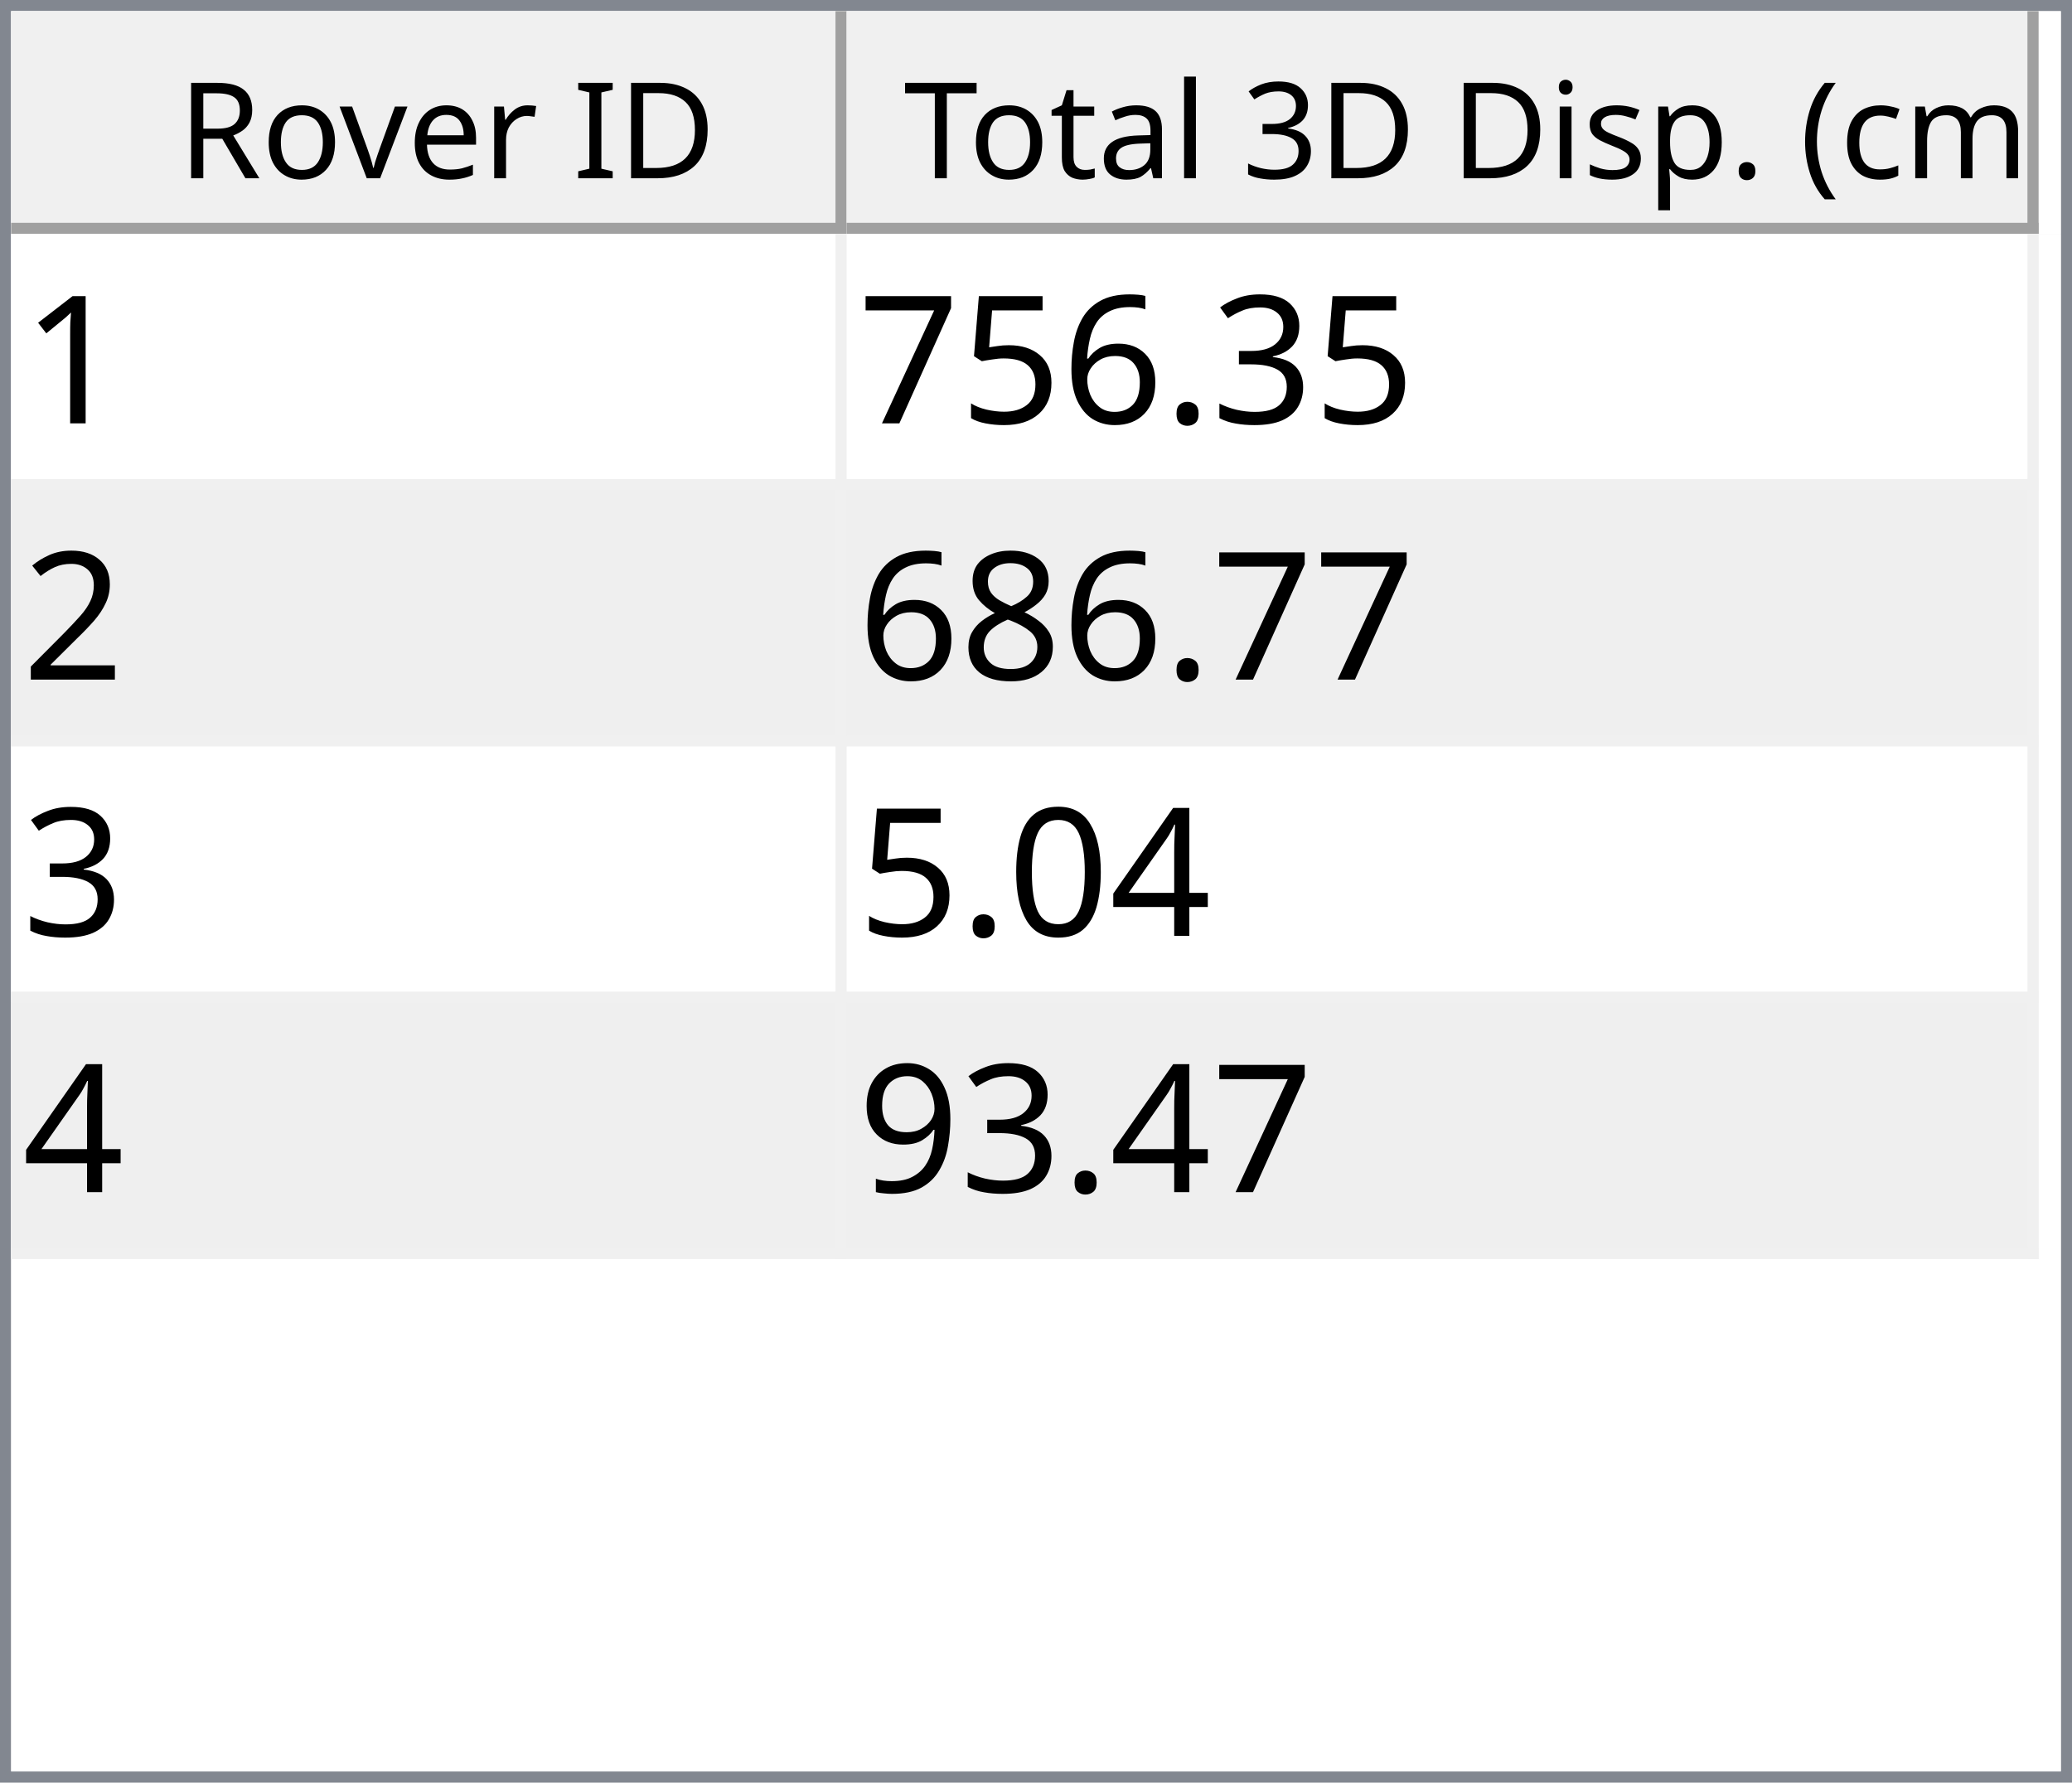
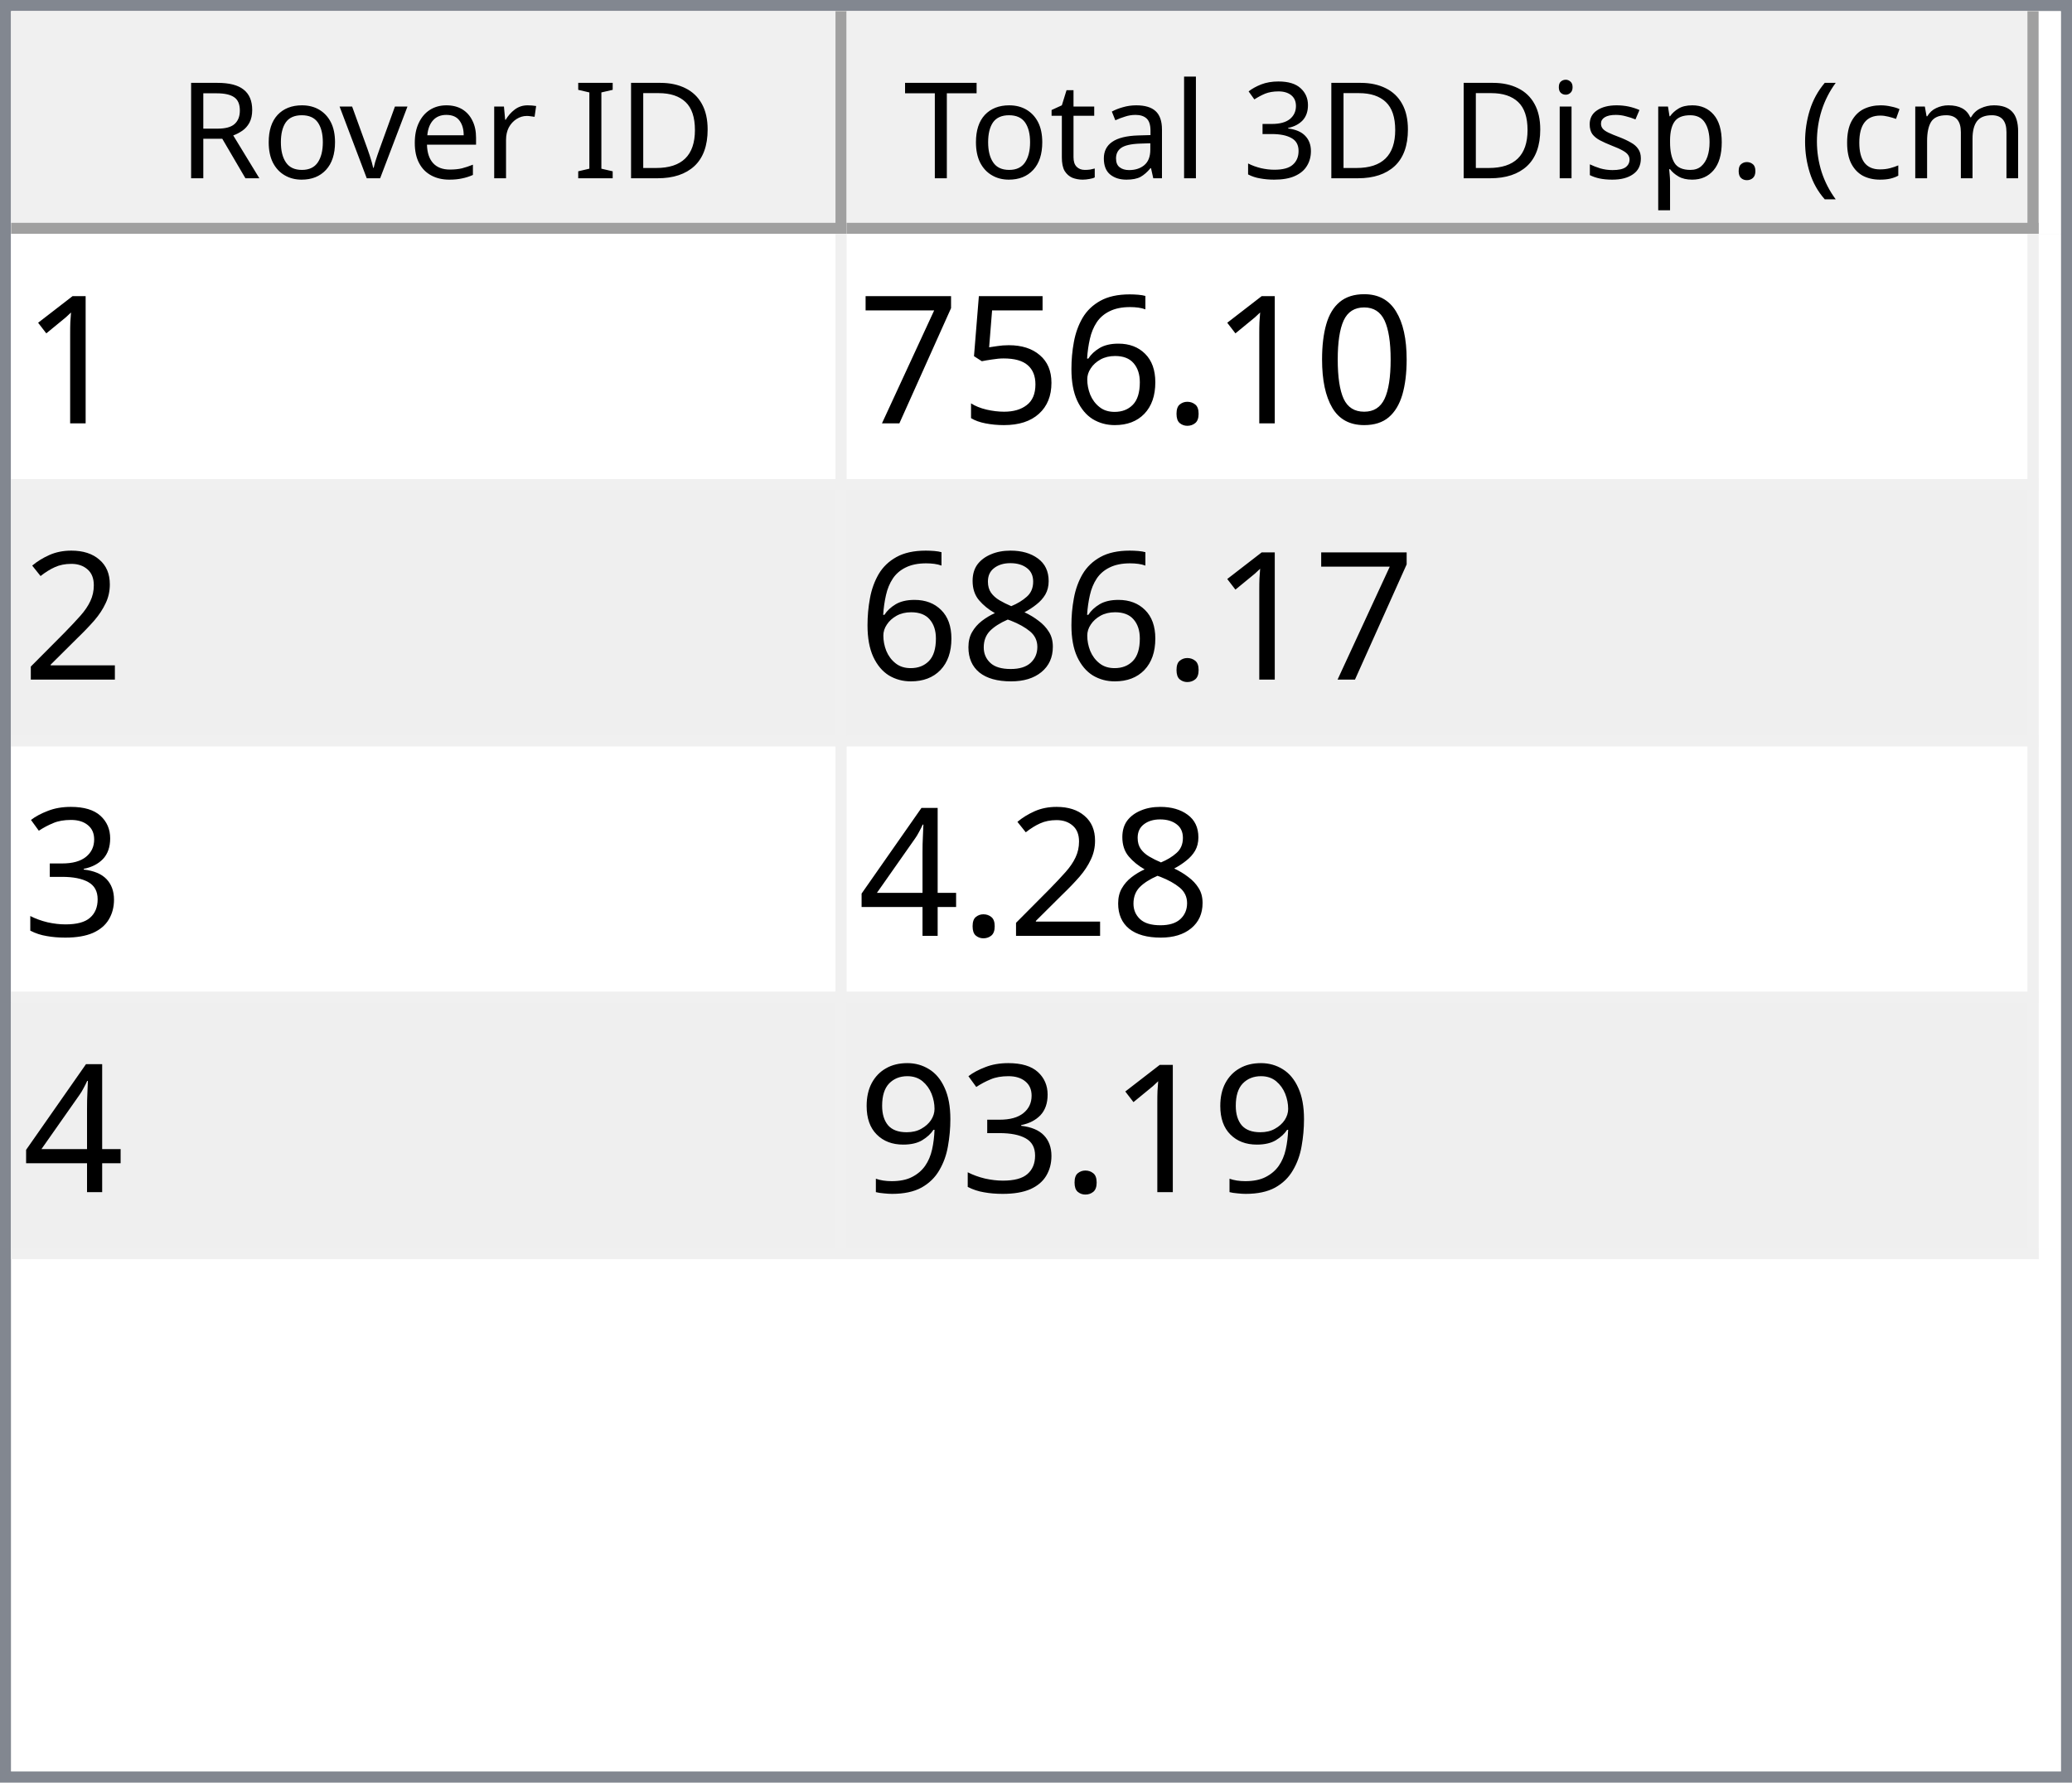
<svg xmlns="http://www.w3.org/2000/svg" style="fill-opacity:1; color-rendering:auto; color-interpolation:auto; text-rendering:auto; stroke:black; stroke-linecap:square; stroke-miterlimit:10; shape-rendering:auto; stroke-opacity:1; fill:black; stroke-dasharray:none; font-weight:normal; stroke-width:1; font-family:'Dialog'; font-style:normal; stroke-linejoin:miter; font-size:12px; stroke-dashoffset:0; image-rendering:auto;" width="186" height="160">
  <defs id="genericDefs" />
  <g>
    <defs id="defs1">
      <clipPath clipPathUnits="userSpaceOnUse" id="clipPath1">
        <path d="M0 0 L186 0 L186 160 L0 160 L0 0 Z" />
      </clipPath>
      <clipPath clipPathUnits="userSpaceOnUse" id="clipPath2">
        <path d="M0 0 L0 160 L186 160 L186 0 Z" />
      </clipPath>
      <clipPath clipPathUnits="userSpaceOnUse" id="clipPath3">
        <path d="M0 0 L0 20 L184 20 L184 0 Z" />
      </clipPath>
      <clipPath clipPathUnits="userSpaceOnUse" id="clipPath4">
        <path d="M0 0 L0 20 L75 20 L75 0 Z" />
      </clipPath>
      <clipPath clipPathUnits="userSpaceOnUse" id="clipPath5">
        <path d="M1 1 L1 19 L74 19 L74 1 Z" />
      </clipPath>
      <clipPath clipPathUnits="userSpaceOnUse" id="clipPath6">
        <path d="M0 0 L0 18 L73 18 L73 0 Z" />
      </clipPath>
      <clipPath clipPathUnits="userSpaceOnUse" id="clipPath7">
        <path d="M-0.5 -0.5 L-0.5 19.5 L74.5 19.5 L74.5 -0.5 Z" />
      </clipPath>
      <clipPath clipPathUnits="userSpaceOnUse" id="clipPath8">
        <path d="M0 0 L0 20 L107 20 L107 0 Z" />
      </clipPath>
      <clipPath clipPathUnits="userSpaceOnUse" id="clipPath9">
        <path d="M1 1 L1 19 L106 19 L106 1 Z" />
      </clipPath>
      <clipPath clipPathUnits="userSpaceOnUse" id="clipPath10">
        <path d="M0 0 L0 18 L105 18 L105 0 Z" />
      </clipPath>
      <clipPath clipPathUnits="userSpaceOnUse" id="clipPath11">
        <path d="M-0.5 -0.5 L-0.5 19.5 L106.5 19.5 L106.5 -0.5 Z" />
      </clipPath>
      <clipPath clipPathUnits="userSpaceOnUse" id="clipPath12">
        <path d="M0 0 L0 138 L184 138 L184 0 Z" />
      </clipPath>
      <clipPath clipPathUnits="userSpaceOnUse" id="clipPath13">
        <path d="M0 0 L0 92 L182 92 L182 0 Z" />
      </clipPath>
      <clipPath clipPathUnits="userSpaceOnUse" id="clipPath14">
        <path d="M-0.5 -0.5 L-0.5 91.5 L181.5 91.5 L181.5 -0.5 Z" />
      </clipPath>
      <clipPath clipPathUnits="userSpaceOnUse" id="clipPath15">
        <path d="M0 0 L0 22 L74 22 L74 0 Z" />
      </clipPath>
      <clipPath clipPathUnits="userSpaceOnUse" id="clipPath16">
        <path d="M0 0 L0 22 L106 22 L106 0 Z" />
      </clipPath>
      <font horiz-adv-x="64.551" id="font1">
        <font-face ascent="107.91" descent="25.098" units-per-em="100" style="font-style:normal; font-family:Segoe UI; font-weight:normal;" />
        <missing-glyph horiz-adv-x="64.551" d="M8.109 0 L8.109 68.266 L56.453 68.266 L56.453 0 L8.109 0 ZM15.328 7.234 L49.219 7.234 L49.219 61.031 L15.328 61.031 L15.328 7.234 Z" />
        <glyph unicode="D" horiz-adv-x="70.117" d="M9.188 0 L9.188 70.016 L28.516 70.016 Q65.531 70.016 65.531 35.891 Q65.531 19.672 55.25 9.836 Q44.969 0 27.734 0 L9.188 0 ZM17.391 62.594 L17.391 7.422 L27.828 7.422 Q41.609 7.422 49.273 14.797 Q56.938 22.172 56.938 35.688 Q56.938 62.594 28.328 62.594 L17.391 62.594 Z" />
        <glyph unicode="I" horiz-adv-x="26.611" d="M17.391 0 L9.188 0 L9.188 70.016 L17.391 70.016 L17.391 0 Z" />
        <glyph unicode=" " horiz-adv-x="27.393" d="" />
        <glyph unicode="r" horiz-adv-x="34.766" d="M34.188 41.891 Q32.078 43.5 28.125 43.5 Q23 43.5 19.555 38.672 Q16.109 33.844 16.109 25.484 L16.109 0 L8.109 0 L8.109 50 L16.109 50 L16.109 39.703 L16.312 39.703 Q18.016 44.969 21.531 47.922 Q25.047 50.875 29.391 50.875 Q32.516 50.875 34.188 50.203 L34.188 41.891 Z" />
        <glyph unicode="e" horiz-adv-x="52.295" d="M48.297 23 L12.984 23 Q13.188 14.656 17.484 10.109 Q21.781 5.562 29.297 5.562 Q37.75 5.562 44.828 11.141 L44.828 3.609 Q38.234 -1.172 27.391 -1.172 Q16.797 -1.172 10.742 5.641 Q4.688 12.453 4.688 24.812 Q4.688 36.469 11.305 43.82 Q17.922 51.172 27.734 51.172 Q37.547 51.172 42.922 44.828 Q48.297 38.484 48.297 27.203 L48.297 23 ZM40.094 29.781 Q40.047 36.719 36.75 40.578 Q33.453 44.438 27.594 44.438 Q21.922 44.438 17.969 40.383 Q14.016 36.328 13.094 29.781 L40.094 29.781 Z" />
        <glyph unicode="v" horiz-adv-x="47.9" d="M47.406 50 L27.484 0 L19.625 0 L0.688 50 L9.469 50 L22.172 13.672 Q23.578 9.672 23.922 6.688 L24.125 6.688 Q24.609 10.453 25.688 13.484 L38.969 50 L47.406 50 Z" />
        <glyph unicode="o" horiz-adv-x="58.594" d="M29 -1.172 Q17.922 -1.172 11.305 5.836 Q4.688 12.844 4.688 24.422 Q4.688 37.016 11.57 44.094 Q18.453 51.172 30.172 51.172 Q41.359 51.172 47.633 44.289 Q53.906 37.406 53.906 25.203 Q53.906 13.234 47.141 6.031 Q40.375 -1.172 29 -1.172 ZM29.594 44.438 Q21.875 44.438 17.383 39.188 Q12.891 33.938 12.891 24.703 Q12.891 15.828 17.43 10.695 Q21.969 5.562 29.594 5.562 Q37.359 5.562 41.531 10.594 Q45.703 15.625 45.703 24.906 Q45.703 34.281 41.531 39.359 Q37.359 44.438 29.594 44.438 Z" />
        <glyph unicode="R" horiz-adv-x="59.814" d="M59.375 0 L49.609 0 L37.891 19.625 Q36.281 22.359 34.766 24.289 Q33.25 26.219 31.664 27.438 Q30.078 28.656 28.25 29.219 Q26.422 29.781 24.125 29.781 L17.391 29.781 L17.391 0 L9.188 0 L9.188 70.016 L30.078 70.016 Q34.672 70.016 38.555 68.867 Q42.438 67.719 45.289 65.375 Q48.141 63.031 49.758 59.547 Q51.375 56.062 51.375 51.375 Q51.375 47.703 50.273 44.656 Q49.172 41.609 47.148 39.211 Q45.125 36.812 42.266 35.133 Q39.406 33.453 35.844 32.516 L35.844 32.328 Q37.594 31.547 38.891 30.547 Q40.188 29.547 41.359 28.18 Q42.531 26.812 43.68 25.078 Q44.828 23.344 46.234 21.047 L59.375 0 ZM17.391 62.594 L17.391 37.203 L28.516 37.203 Q31.594 37.203 34.203 38.133 Q36.812 39.062 38.719 40.797 Q40.625 42.531 41.703 45.047 Q42.781 47.562 42.781 50.688 Q42.781 56.297 39.141 59.445 Q35.5 62.594 28.609 62.594 L17.391 62.594 Z" />
        <glyph unicode=")" horiz-adv-x="30.176" d="M8.297 -15.922 L1.172 -15.922 Q16.406 2.344 16.406 26.812 Q16.406 51.469 1.078 70.016 L8.297 70.016 Q23.531 52.156 23.531 26.703 Q23.531 1.375 8.297 -15.922 Z" />
        <glyph unicode="m" horiz-adv-x="86.133" d="M79.109 0 L71.094 0 L71.094 28.719 Q71.094 37.016 68.531 40.727 Q65.969 44.438 59.906 44.438 Q54.781 44.438 51.195 39.75 Q47.609 35.062 47.609 28.516 L47.609 0 L39.594 0 L39.594 29.688 Q39.594 44.438 28.219 44.438 Q22.953 44.438 19.531 40.016 Q16.109 35.594 16.109 28.516 L16.109 0 L8.109 0 L8.109 50 L16.109 50 L16.109 42.094 L16.312 42.094 Q21.625 51.172 31.844 51.172 Q36.969 51.172 40.773 48.312 Q44.578 45.453 46 40.828 Q51.562 51.172 62.594 51.172 Q79.109 51.172 79.109 30.812 L79.109 0 Z" />
        <glyph unicode="c" horiz-adv-x="46.191" d="M42.188 2.297 Q36.422 -1.172 28.516 -1.172 Q17.828 -1.172 11.258 5.789 Q4.688 12.75 4.688 23.828 Q4.688 36.188 11.766 43.68 Q18.844 51.172 30.672 51.172 Q37.25 51.172 42.281 48.734 L42.281 40.531 Q36.719 44.438 30.375 44.438 Q22.703 44.438 17.797 38.945 Q12.891 33.453 12.891 24.516 Q12.891 15.719 17.508 10.641 Q22.125 5.562 29.891 5.562 Q36.422 5.562 42.188 9.906 L42.188 2.297 Z" />
        <glyph unicode="(" horiz-adv-x="30.176" d="M29.109 -15.922 L21.969 -15.922 Q6.844 1.375 6.844 26.703 Q6.844 52.156 21.969 70.016 L29.203 70.016 Q13.875 51.469 13.875 26.812 Q13.875 2.344 29.109 -15.922 Z" />
        <glyph unicode="." horiz-adv-x="21.68" d="M10.891 -1.078 Q8.641 -1.078 7.055 0.539 Q5.469 2.156 5.469 4.391 Q5.469 6.641 7.055 8.273 Q8.641 9.906 10.891 9.906 Q13.188 9.906 14.797 8.273 Q16.406 6.641 16.406 4.391 Q16.406 2.156 14.797 0.539 Q13.188 -1.078 10.891 -1.078 Z" />
        <glyph unicode="p" horiz-adv-x="58.789" d="M16.312 7.234 L16.109 7.234 L16.109 -23 L8.109 -23 L8.109 50 L16.109 50 L16.109 41.219 L16.312 41.219 Q22.219 51.172 33.594 51.172 Q43.266 51.172 48.688 44.461 Q54.109 37.75 54.109 26.469 Q54.109 13.922 48 6.375 Q41.891 -1.172 31.297 -1.172 Q21.578 -1.172 16.312 7.234 ZM16.109 27.391 L16.109 20.406 Q16.109 14.203 20.141 9.883 Q24.172 5.562 30.375 5.562 Q37.641 5.562 41.773 11.133 Q45.906 16.703 45.906 26.609 Q45.906 34.969 42.047 39.703 Q38.188 44.438 31.594 44.438 Q24.609 44.438 20.359 39.578 Q16.109 34.719 16.109 27.391 Z" />
        <glyph unicode="s" horiz-adv-x="42.432" d="M5.078 1.812 L5.078 10.406 Q11.625 5.562 19.484 5.562 Q30.031 5.562 30.031 12.594 Q30.031 14.594 29.125 15.992 Q28.219 17.391 26.68 18.461 Q25.141 19.531 23.07 20.383 Q21 21.234 18.609 22.172 Q15.281 23.484 12.766 24.828 Q10.25 26.172 8.57 27.859 Q6.891 29.547 6.031 31.695 Q5.172 33.844 5.172 36.719 Q5.172 40.234 6.789 42.945 Q8.406 45.656 11.086 47.484 Q13.766 49.312 17.211 50.242 Q20.656 51.172 24.312 51.172 Q30.812 51.172 35.938 48.922 L35.938 40.828 Q30.422 44.438 23.25 44.438 Q21 44.438 19.195 43.922 Q17.391 43.406 16.094 42.477 Q14.797 41.547 14.086 40.258 Q13.375 38.969 13.375 37.406 Q13.375 35.453 14.086 34.133 Q14.797 32.812 16.164 31.789 Q17.531 30.766 19.484 29.938 Q21.438 29.109 23.922 28.125 Q27.25 26.859 29.883 25.516 Q32.516 24.172 34.375 22.484 Q36.234 20.797 37.234 18.602 Q38.234 16.406 38.234 13.375 Q38.234 9.672 36.602 6.938 Q34.969 4.203 32.234 2.398 Q29.5 0.594 25.93 -0.289 Q22.359 -1.172 18.453 -1.172 Q10.75 -1.172 5.078 1.812 Z" />
        <glyph unicode="i" horiz-adv-x="24.219" d="M12.203 62.703 Q10.062 62.703 8.547 64.164 Q7.031 65.625 7.031 67.875 Q7.031 70.125 8.547 71.609 Q10.062 73.094 12.203 73.094 Q14.406 73.094 15.945 71.609 Q17.484 70.125 17.484 67.875 Q17.484 65.719 15.945 64.211 Q14.406 62.703 12.203 62.703 ZM16.109 0 L8.109 0 L8.109 50 L16.109 50 L16.109 0 Z" />
        <glyph unicode="3" horiz-adv-x="53.906" d="M46.531 19.828 Q46.531 15.094 44.75 11.211 Q42.969 7.328 39.719 4.57 Q36.469 1.812 31.93 0.297 Q27.391 -1.219 21.922 -1.219 Q11.922 -1.219 6 2.594 L6 11.188 Q13.094 5.609 22.219 5.609 Q25.875 5.609 28.828 6.539 Q31.781 7.469 33.906 9.227 Q36.031 10.984 37.18 13.477 Q38.328 15.969 38.328 19.094 Q38.328 32.812 18.797 32.812 L12.984 32.812 L12.984 39.594 L18.5 39.594 Q35.797 39.594 35.797 52.484 Q35.797 64.406 22.609 64.406 Q15.188 64.406 8.688 59.422 L8.688 67.188 Q15.375 71.188 24.609 71.188 Q29 71.188 32.57 69.969 Q36.141 68.75 38.68 66.555 Q41.219 64.359 42.609 61.281 Q44 58.203 44 54.5 Q44 40.672 30.031 36.719 L30.031 36.531 Q33.594 36.141 36.625 34.797 Q39.656 33.453 41.852 31.305 Q44.047 29.156 45.289 26.25 Q46.531 23.344 46.531 19.828 Z" />
        <glyph unicode="l" horiz-adv-x="24.219" d="M16.109 0 L8.109 0 L8.109 74.031 L16.109 74.031 L16.109 0 Z" />
        <glyph unicode="a" horiz-adv-x="50.879" d="M43.891 0 L35.891 0 L35.891 7.812 L35.688 7.812 Q30.469 -1.172 20.312 -1.172 Q12.844 -1.172 8.617 2.781 Q4.391 6.734 4.391 13.281 Q4.391 27.297 20.906 29.594 L35.891 31.688 Q35.891 44.438 25.594 44.438 Q16.547 44.438 9.281 38.281 L9.281 46.484 Q16.656 51.172 26.266 51.172 Q43.891 51.172 43.891 32.516 L43.891 0 ZM35.891 25.297 L23.828 23.641 Q18.266 22.859 15.43 20.875 Q12.594 18.891 12.594 13.875 Q12.594 10.203 15.211 7.883 Q17.828 5.562 22.172 5.562 Q28.125 5.562 32.008 9.742 Q35.891 13.922 35.891 20.312 L35.891 25.297 Z" />
        <glyph unicode="t" horiz-adv-x="33.887" d="M31.297 0.484 Q28.469 -1.078 23.828 -1.078 Q10.688 -1.078 10.688 13.578 L10.688 43.172 L2.094 43.172 L2.094 50 L10.688 50 L10.688 62.203 L18.703 64.797 L18.703 50 L31.297 50 L31.297 43.172 L18.703 43.172 L18.703 14.984 Q18.703 9.969 20.414 7.82 Q22.125 5.672 26.078 5.672 Q29.109 5.672 31.297 7.328 L31.297 0.484 Z" />
        <glyph unicode="T" horiz-adv-x="52.393" d="M50.594 62.594 L30.375 62.594 L30.375 0 L22.172 0 L22.172 62.594 L2 62.594 L2 70.016 L50.594 70.016 L50.594 62.594 Z" />
      </font>
      <font horiz-adv-x="75.0" id="font2">
        <font-face ascent="100.537" descent="21.973" units-per-em="100" style="font-style:normal; font-family:sans-serif; font-weight:normal;" />
        <missing-glyph horiz-adv-x="75.0" d="M12.5 0 L12.5 62.5 L62.5 62.5 L62.5 0 L12.5 0 ZM14.062 1.562 L60.938 1.562 L60.938 60.938 L14.062 60.938 L14.062 1.562 Z" />
        <glyph unicode="1" horiz-adv-x="55.615" d="M37.25 0 L28.469 0 L28.469 56 Q25.297 52.984 20.141 49.953 Q14.984 46.922 10.891 45.406 L10.891 53.906 Q18.266 57.375 23.781 62.305 Q29.297 67.234 31.594 71.875 L37.25 71.875 L37.25 0 Z" />
-         <glyph unicode="3" horiz-adv-x="55.615" d="M4.203 18.891 L12.984 20.062 Q14.5 12.594 18.141 9.297 Q21.781 6 27 6 Q33.203 6 37.477 10.297 Q41.75 14.594 41.75 20.953 Q41.75 27 37.797 30.93 Q33.844 34.859 27.734 34.859 Q25.25 34.859 21.531 33.891 L22.516 41.609 Q23.391 41.5 23.922 41.5 Q29.547 41.5 34.039 44.43 Q38.531 47.359 38.531 53.469 Q38.531 58.297 35.258 61.477 Q31.984 64.656 26.812 64.656 Q21.688 64.656 18.266 61.43 Q14.844 58.203 13.875 51.766 L5.078 53.328 Q6.688 62.156 12.398 67.016 Q18.109 71.875 26.609 71.875 Q32.469 71.875 37.398 69.359 Q42.328 66.844 44.945 62.5 Q47.562 58.156 47.562 53.266 Q47.562 48.641 45.07 44.828 Q42.578 41.016 37.703 38.766 Q44.047 37.312 47.562 32.695 Q51.078 28.078 51.078 21.141 Q51.078 11.766 44.242 5.25 Q37.406 -1.266 26.953 -1.266 Q17.531 -1.266 11.305 4.352 Q5.078 9.969 4.203 18.891 Z" />
+         <glyph unicode="0" horiz-adv-x="55.615" d="M4.156 35.297 Q4.156 48 6.766 55.742 Q9.375 63.484 14.523 67.68 Q19.672 71.875 27.484 71.875 Q33.25 71.875 37.594 69.555 Q41.938 67.234 44.773 62.867 Q47.609 58.5 49.219 52.227 Q50.828 45.953 50.828 35.297 Q50.828 22.703 48.242 14.969 Q45.656 7.234 40.508 3.008 Q35.359 -1.219 27.484 -1.219 Q17.141 -1.219 11.234 6.203 Q4.156 15.141 4.156 35.297 ZM13.188 35.297 Q13.188 17.672 17.312 11.836 Q21.438 6 27.484 6 Q33.547 6 37.672 11.859 Q41.797 17.719 41.797 35.297 Q41.797 52.984 37.672 58.789 Q33.547 64.594 27.391 64.594 Q21.344 64.594 17.719 59.469 Q13.188 52.938 13.188 35.297 Z" />
        <glyph unicode="." horiz-adv-x="27.783" d="M9.078 0 L9.078 10.016 L19.094 10.016 L19.094 0 L9.078 0 Z" />
        <glyph unicode="6" horiz-adv-x="55.615" d="M49.75 54.047 L41.016 53.375 Q39.844 58.547 37.703 60.891 Q34.125 64.656 28.906 64.656 Q24.703 64.656 21.531 62.312 Q17.391 59.281 14.992 53.469 Q12.594 47.656 12.5 36.922 Q15.672 41.75 20.266 44.094 Q24.859 46.438 29.891 46.438 Q38.672 46.438 44.852 39.969 Q51.031 33.5 51.031 23.25 Q51.031 16.5 48.125 10.719 Q45.219 4.938 40.141 1.859 Q35.062 -1.219 28.609 -1.219 Q17.625 -1.219 10.695 6.859 Q3.766 14.938 3.766 33.5 Q3.766 54.25 11.422 63.672 Q18.109 71.875 29.438 71.875 Q37.891 71.875 43.289 67.141 Q48.688 62.406 49.75 54.047 ZM13.875 23.188 Q13.875 18.656 15.797 14.508 Q17.719 10.359 21.188 8.18 Q24.656 6 28.469 6 Q34.031 6 38.039 10.492 Q42.047 14.984 42.047 22.703 Q42.047 30.125 38.086 34.398 Q34.125 38.672 28.125 38.672 Q22.172 38.672 18.023 34.398 Q13.875 30.125 13.875 23.188 Z" />
        <glyph unicode="5" horiz-adv-x="55.615" d="M4.156 18.75 L13.375 19.531 Q14.406 12.797 18.141 9.398 Q21.875 6 27.156 6 Q33.5 6 37.891 10.789 Q42.281 15.578 42.281 23.484 Q42.281 31 38.062 35.352 Q33.844 39.703 27 39.703 Q22.75 39.703 19.336 37.773 Q15.922 35.844 13.969 32.766 L5.719 33.844 L12.641 70.609 L48.25 70.609 L48.25 62.203 L19.672 62.203 L15.828 42.969 Q22.266 47.469 29.344 47.469 Q38.719 47.469 45.164 40.969 Q51.609 34.469 51.609 24.266 Q51.609 14.547 45.953 7.469 Q39.062 -1.219 27.156 -1.219 Q17.391 -1.219 11.211 4.25 Q5.031 9.719 4.156 18.75 Z" />
        <glyph unicode="7" horiz-adv-x="55.615" d="M4.734 62.203 L4.734 70.656 L51.078 70.656 L51.078 63.812 Q44.234 56.547 37.523 44.484 Q30.812 32.422 27.156 19.672 Q24.516 10.688 23.781 0 L14.75 0 Q14.891 8.453 18.062 20.414 Q21.234 32.375 27.172 43.484 Q33.109 54.594 39.797 62.203 L4.734 62.203 Z" />
        <glyph unicode="2" horiz-adv-x="55.615" d="M50.344 8.453 L50.344 0 L3.031 0 Q2.938 3.172 4.047 6.109 Q5.859 10.938 9.836 15.625 Q13.812 20.312 21.344 26.469 Q33.016 36.031 37.117 41.625 Q41.219 47.219 41.219 52.203 Q41.219 57.422 37.477 61.008 Q33.734 64.594 27.734 64.594 Q21.391 64.594 17.578 60.789 Q13.766 56.984 13.719 50.25 L4.688 51.172 Q5.609 61.281 11.664 66.578 Q17.719 71.875 27.938 71.875 Q38.234 71.875 44.242 66.164 Q50.25 60.453 50.25 52 Q50.25 47.703 48.492 43.555 Q46.734 39.406 42.656 34.812 Q38.578 30.219 29.109 22.219 Q21.188 15.578 18.945 13.211 Q16.703 10.844 15.234 8.453 L50.344 8.453 Z" />
        <glyph unicode="8" horiz-adv-x="55.615" d="M17.672 38.812 Q12.203 40.828 9.57 44.539 Q6.938 48.25 6.938 53.422 Q6.938 61.234 12.555 66.555 Q18.172 71.875 27.484 71.875 Q36.859 71.875 42.578 66.43 Q48.297 60.984 48.297 53.172 Q48.297 48.188 45.68 44.508 Q43.062 40.828 37.75 38.812 Q44.344 36.672 47.781 31.883 Q51.219 27.094 51.219 20.453 Q51.219 11.281 44.727 5.031 Q38.234 -1.219 27.641 -1.219 Q17.047 -1.219 10.547 5.055 Q4.047 11.328 4.047 20.703 Q4.047 27.688 7.594 32.398 Q11.141 37.109 17.672 38.812 ZM15.922 53.719 Q15.922 48.641 19.195 45.414 Q22.469 42.188 27.688 42.188 Q32.766 42.188 36.016 45.383 Q39.266 48.578 39.266 53.219 Q39.266 58.062 35.914 61.359 Q32.562 64.656 27.594 64.656 Q22.562 64.656 19.242 61.43 Q15.922 58.203 15.922 53.719 ZM13.094 20.656 Q13.094 16.891 14.875 13.375 Q16.656 9.859 20.172 7.93 Q23.688 6 27.734 6 Q34.031 6 38.133 10.055 Q42.234 14.109 42.234 20.359 Q42.234 26.703 38.016 30.859 Q33.797 35.016 27.438 35.016 Q21.234 35.016 17.164 30.914 Q13.094 26.812 13.094 20.656 Z" />
+         <glyph unicode="3" horiz-adv-x="55.615" d="M4.203 18.891 L12.984 20.062 Q14.5 12.594 18.141 9.297 Q21.781 6 27 6 Q33.203 6 37.477 10.297 Q41.75 14.594 41.75 20.953 Q41.75 27 37.797 30.93 Q33.844 34.859 27.734 34.859 Q25.25 34.859 21.531 33.891 L22.516 41.609 Q23.391 41.5 23.922 41.5 Q29.547 41.5 34.039 44.43 Q38.531 47.359 38.531 53.469 Q38.531 58.297 35.258 61.477 Q31.984 64.656 26.812 64.656 Q21.688 64.656 18.266 61.43 Q14.844 58.203 13.875 51.766 L5.078 53.328 Q6.688 62.156 12.398 67.016 Q18.109 71.875 26.609 71.875 Q32.469 71.875 37.398 69.359 Q42.328 66.844 44.945 62.5 Q47.562 58.156 47.562 53.266 Q47.562 48.641 45.07 44.828 Q42.578 41.016 37.703 38.766 Q44.047 37.312 47.562 32.695 Q51.078 28.078 51.078 21.141 Q51.078 11.766 44.242 5.25 Q37.406 -1.266 26.953 -1.266 Q17.531 -1.266 11.305 4.352 Q5.078 9.969 4.203 18.891 Z" />
        <glyph unicode="4" horiz-adv-x="55.615" d="M32.328 0 L32.328 17.141 L1.266 17.141 L1.266 25.203 L33.938 71.578 L41.109 71.578 L41.109 25.203 L50.781 25.203 L50.781 17.141 L41.109 17.141 L41.109 0 L32.328 0 ZM32.328 25.203 L32.328 57.469 L9.906 25.203 L32.328 25.203 Z" />
-         <glyph unicode="0" horiz-adv-x="55.615" d="M4.156 35.297 Q4.156 48 6.766 55.742 Q9.375 63.484 14.523 67.68 Q19.672 71.875 27.484 71.875 Q33.25 71.875 37.594 69.555 Q41.938 67.234 44.773 62.867 Q47.609 58.5 49.219 52.227 Q50.828 45.953 50.828 35.297 Q50.828 22.703 48.242 14.969 Q45.656 7.234 40.508 3.008 Q35.359 -1.219 27.484 -1.219 Q17.141 -1.219 11.234 6.203 Q4.156 15.141 4.156 35.297 ZM13.188 35.297 Q13.188 17.672 17.312 11.836 Q21.438 6 27.484 6 Q33.547 6 37.672 11.859 Q41.797 17.719 41.797 35.297 Q41.797 52.984 37.672 58.789 Q33.547 64.594 27.391 64.594 Q21.344 64.594 17.719 59.469 Q13.188 52.938 13.188 35.297 Z" />
        <glyph unicode="9" horiz-adv-x="55.615" d="M5.469 16.547 L13.922 17.328 Q14.984 11.375 18.016 8.688 Q21.047 6 25.781 6 Q29.828 6 32.883 7.859 Q35.938 9.719 37.891 12.82 Q39.844 15.922 41.164 21.195 Q42.484 26.469 42.484 31.938 Q42.484 32.516 42.438 33.688 Q39.797 29.5 35.234 26.883 Q30.672 24.266 25.344 24.266 Q16.453 24.266 10.305 30.711 Q4.156 37.156 4.156 47.703 Q4.156 58.594 10.578 65.234 Q17 71.875 26.656 71.875 Q33.641 71.875 39.43 68.117 Q45.219 64.359 48.219 57.398 Q51.219 50.438 51.219 37.25 Q51.219 23.531 48.242 15.406 Q45.266 7.281 39.383 3.031 Q33.5 -1.219 25.594 -1.219 Q17.188 -1.219 11.867 3.445 Q6.547 8.109 5.469 16.547 ZM41.453 48.141 Q41.453 55.719 37.43 60.156 Q33.406 64.594 27.734 64.594 Q21.875 64.594 17.531 59.812 Q13.188 55.031 13.188 47.406 Q13.188 40.578 17.312 36.305 Q21.438 32.031 27.484 32.031 Q33.594 32.031 37.523 36.305 Q41.453 40.578 41.453 48.141 Z" />
      </font>
    </defs>
    <g style="fill:white; stroke:white;">
      <rect x="0" y="0" width="186" style="clip-path:url(#clipPath1); stroke:none;" height="160" />
    </g>
    <g style="fill:white; text-rendering:optimizeSpeed; color-rendering:optimizeSpeed; image-rendering:optimizeSpeed; shape-rendering:crispEdges; stroke:white; color-interpolation:sRGB;">
      <rect x="0" width="186" height="160" y="0" style="stroke:none;" />
      <path style="stroke:none;" d="M0 160 L186 160 L186 0 L0 0 Z" />
    </g>
    <g style="fill:rgb(240,240,240); font-family:'Segoe UI'; stroke:rgb(240,240,240);">
      <rect x="0" y="0" width="186" style="clip-path:url(#clipPath2); stroke:none;" height="160" />
    </g>
    <g style="fill:rgb(130,135,144); font-family:'Segoe UI'; stroke:rgb(130,135,144);">
      <path d="M0 0 L186 0 L186 160 L0 160 L0 0 ZM1 1 L185 1 L185 159 L1 159 L1 1 Z" style="fill-rule:evenodd; clip-path:url(#clipPath2); stroke:none;" />
    </g>
    <g style="fill:white; font-family:'Segoe UI'; stroke:white;" transform="translate(1,1)">
      <rect x="0" y="0" width="184" style="clip-path:url(#clipPath3); stroke:none;" height="20" />
    </g>
    <g style="fill:rgb(240,240,240); font-family:'Segoe UI'; stroke:rgb(240,240,240);" transform="translate(1,1)">
      <rect x="0" y="0" width="75" style="clip-path:url(#clipPath4); stroke:none;" height="20" />
    </g>
    <g style="font-family:'Segoe UI';" transform="translate(2,2)">
      <text x="14" xml:space="preserve" y="14" style="clip-path:url(#clipPath6); stroke:none;">Rover ID</text>
    </g>
    <g style="fill:rgb(160,160,160); font-family:'Segoe UI'; stroke:rgb(160,160,160); stroke-linejoin:bevel;" transform="translate(1.5,1.5)">
      <line x1="74" x2="74" y1="0" style="fill:none; clip-path:url(#clipPath7);" y2="19" />
    </g>
    <g style="fill:rgb(160,160,160); font-family:'Segoe UI'; stroke:rgb(160,160,160); stroke-linejoin:bevel;" transform="matrix(1,0,0,1,1,1) translate(0.5,0.5)">
      <line x1="0" x2="74" y1="19" style="fill:none; clip-path:url(#clipPath7);" y2="19" />
    </g>
    <g style="fill:rgb(240,240,240); font-family:'Segoe UI'; stroke:rgb(240,240,240);" transform="translate(76,1)">
      <rect x="0" y="0" width="107" style="clip-path:url(#clipPath8); stroke:none;" height="20" />
    </g>
    <g style="font-family:'Segoe UI';" transform="translate(77,2)">
      <text x="1" xml:space="preserve" y="14" style="clip-path:url(#clipPath10); stroke:none;"> Total 3D Disp. (cm)</text>
    </g>
    <g style="fill:rgb(160,160,160); font-family:'Segoe UI'; stroke:rgb(160,160,160); stroke-linejoin:bevel;" transform="translate(76.5,1.5)">
      <line x1="106" x2="106" y1="0" style="fill:none; clip-path:url(#clipPath11);" y2="19" />
    </g>
    <g style="fill:rgb(160,160,160); font-family:'Segoe UI'; stroke:rgb(160,160,160); stroke-linejoin:bevel;" transform="matrix(1,0,0,1,76,1) translate(0.5,0.5)">
      <line x1="0" x2="106" y1="19" style="fill:none; clip-path:url(#clipPath11);" y2="19" />
    </g>
    <g style="fill:white; font-family:'Segoe UI'; stroke:white;" transform="translate(1,21)">
      <rect x="0" y="0" width="184" style="clip-path:url(#clipPath12); stroke:none;" height="138" />
    </g>
    <g style="fill:rgb(240,240,240); font-size:16px; font-family:sans-serif; stroke:rgb(240,240,240);" transform="translate(1,21)">
      <rect x="0" y="0" width="182" style="clip-path:url(#clipPath13); stroke:none;" height="92" />
      <line transform="translate(0.5,0.5)" x1="0" x2="181" y1="22" style="clip-path:url(#clipPath14); fill:none; stroke-linejoin:bevel;" y2="22" />
    </g>
    <g transform="matrix(1,0,0,1,1,21) translate(0.5,0.5)" style="fill:rgb(240,240,240); font-size:16px; font-family:sans-serif; stroke:rgb(240,240,240); stroke-linejoin:bevel;">
      <line x1="0" x2="181" y1="45" style="fill:none; clip-path:url(#clipPath14);" y2="45" />
    </g>
    <g transform="matrix(1,0,0,1,1,21) translate(0.5,0.5)" style="fill:rgb(240,240,240); font-size:16px; font-family:sans-serif; stroke:rgb(240,240,240); stroke-linejoin:bevel;">
      <line x1="0" x2="181" y1="68" style="fill:none; clip-path:url(#clipPath14);" y2="68" />
    </g>
    <g transform="matrix(1,0,0,1,1,21) translate(0.5,0.5)" style="fill:rgb(240,240,240); font-size:16px; font-family:sans-serif; stroke:rgb(240,240,240); stroke-linejoin:bevel;">
      <line x1="0" x2="181" y1="91" style="fill:none; clip-path:url(#clipPath14);" y2="91" />
    </g>
    <g transform="matrix(1,0,0,1,1,21) translate(0.5,0.5)" style="fill:rgb(240,240,240); font-size:16px; font-family:sans-serif; stroke:rgb(240,240,240); stroke-linejoin:bevel;">
      <line x1="74" x2="74" y1="0" style="fill:none; clip-path:url(#clipPath14);" y2="91" />
    </g>
    <g transform="matrix(1,0,0,1,1,21) translate(0.5,0.5)" style="fill:rgb(240,240,240); font-size:16px; font-family:sans-serif; stroke:rgb(240,240,240); stroke-linejoin:bevel;">
      <line x1="181" x2="181" y1="0" style="fill:none; clip-path:url(#clipPath14);" y2="91" />
    </g>
    <g style="fill:white; font-size:16px; font-family:sans-serif; stroke:white;" transform="matrix(1,0,0,1,1,21)">
      <rect x="0" y="0" width="74" style="clip-path:url(#clipPath15); stroke:none;" height="22" />
      <text x="1" y="17" style="fill:black; clip-path:url(#clipPath15); stroke:none;" xml:space="preserve">1</text>
    </g>
    <g style="fill:white; font-size:16px; font-family:sans-serif; stroke:white;" transform="matrix(1,0,0,1,1,21) translate(75,0)">
      <rect x="0" y="0" width="106" style="clip-path:url(#clipPath16); stroke:none;" height="22" />
-       <text x="1" y="17" style="fill:black; clip-path:url(#clipPath16); stroke:none;" xml:space="preserve">756.35</text>
+       <text x="1" y="17" style="fill:black; clip-path:url(#clipPath16); stroke:none;" xml:space="preserve">756.10</text>
    </g>
    <g style="fill:rgb(239,239,239); font-size:16px; font-family:sans-serif; stroke:rgb(239,239,239);" transform="matrix(1,0,0,1,1,21) translate(0,23)">
      <rect x="0" y="0" width="74" style="clip-path:url(#clipPath15); stroke:none;" height="22" />
      <text x="1" y="17" style="fill:black; clip-path:url(#clipPath15); stroke:none;" xml:space="preserve">2</text>
    </g>
    <g style="fill:rgb(239,239,239); font-size:16px; font-family:sans-serif; stroke:rgb(239,239,239);" transform="matrix(1,0,0,1,1,21) translate(75,23)">
      <rect x="0" y="0" width="106" style="clip-path:url(#clipPath16); stroke:none;" height="22" />
-       <text x="1" y="17" style="fill:black; clip-path:url(#clipPath16); stroke:none;" xml:space="preserve">686.77</text>
+       <text x="1" y="17" style="fill:black; clip-path:url(#clipPath16); stroke:none;" xml:space="preserve">686.17</text>
    </g>
    <g style="fill:white; font-size:16px; font-family:sans-serif; stroke:white;" transform="matrix(1,0,0,1,1,21) translate(0,46)">
      <rect x="0" y="0" width="74" style="clip-path:url(#clipPath15); stroke:none;" height="22" />
      <text x="1" y="17" style="fill:black; clip-path:url(#clipPath15); stroke:none;" xml:space="preserve">3</text>
    </g>
    <g style="fill:white; font-size:16px; font-family:sans-serif; stroke:white;" transform="matrix(1,0,0,1,1,21) translate(75,46)">
      <rect x="0" y="0" width="106" style="clip-path:url(#clipPath16); stroke:none;" height="22" />
-       <text x="1" y="17" style="fill:black; clip-path:url(#clipPath16); stroke:none;" xml:space="preserve">5.04</text>
+       <text x="1" y="17" style="fill:black; clip-path:url(#clipPath16); stroke:none;" xml:space="preserve">4.28</text>
    </g>
    <g style="fill:rgb(239,239,239); font-size:16px; font-family:sans-serif; stroke:rgb(239,239,239);" transform="matrix(1,0,0,1,1,21) translate(0,69)">
      <rect x="0" y="0" width="74" style="clip-path:url(#clipPath15); stroke:none;" height="22" />
      <text x="1" y="17" style="fill:black; clip-path:url(#clipPath15); stroke:none;" xml:space="preserve">4</text>
    </g>
    <g style="fill:rgb(239,239,239); font-size:16px; font-family:sans-serif; stroke:rgb(239,239,239);" transform="matrix(1,0,0,1,1,21) translate(75,69)">
      <rect x="0" y="0" width="106" style="clip-path:url(#clipPath16); stroke:none;" height="22" />
-       <text x="1" y="17" style="fill:black; clip-path:url(#clipPath16); stroke:none;" xml:space="preserve">93.47</text>
+       <text x="1" y="17" style="fill:black; clip-path:url(#clipPath16); stroke:none;" xml:space="preserve">93.19</text>
    </g>
  </g>
</svg>
